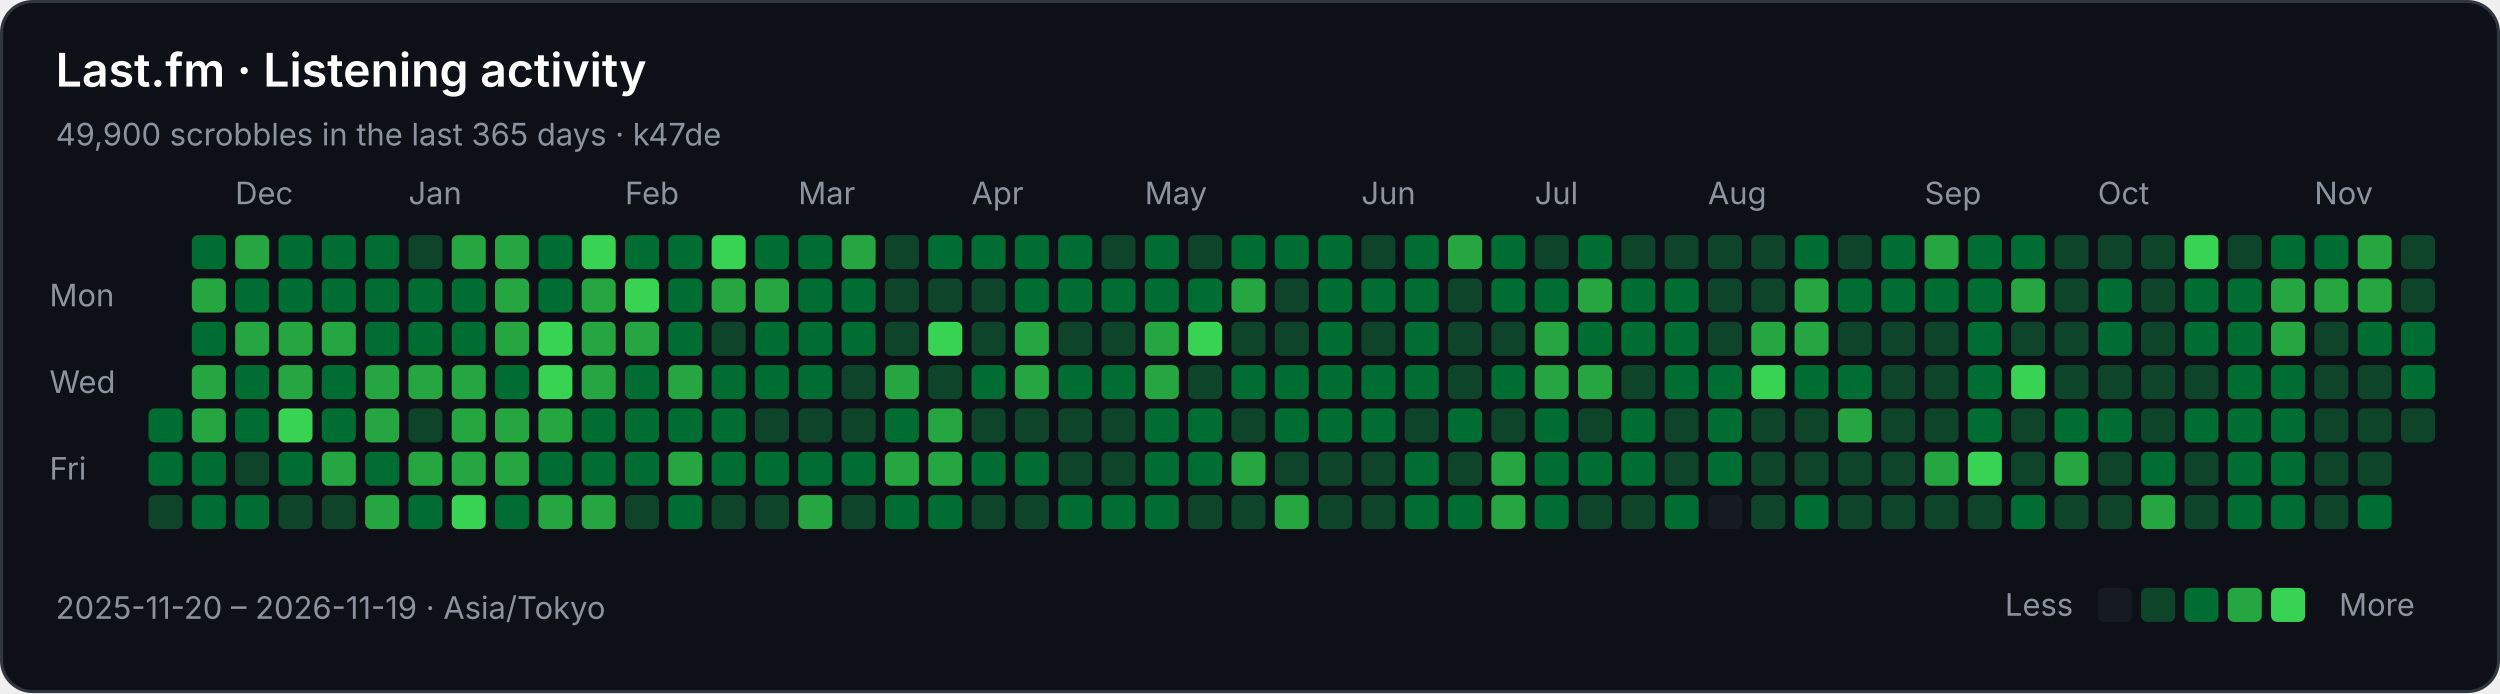
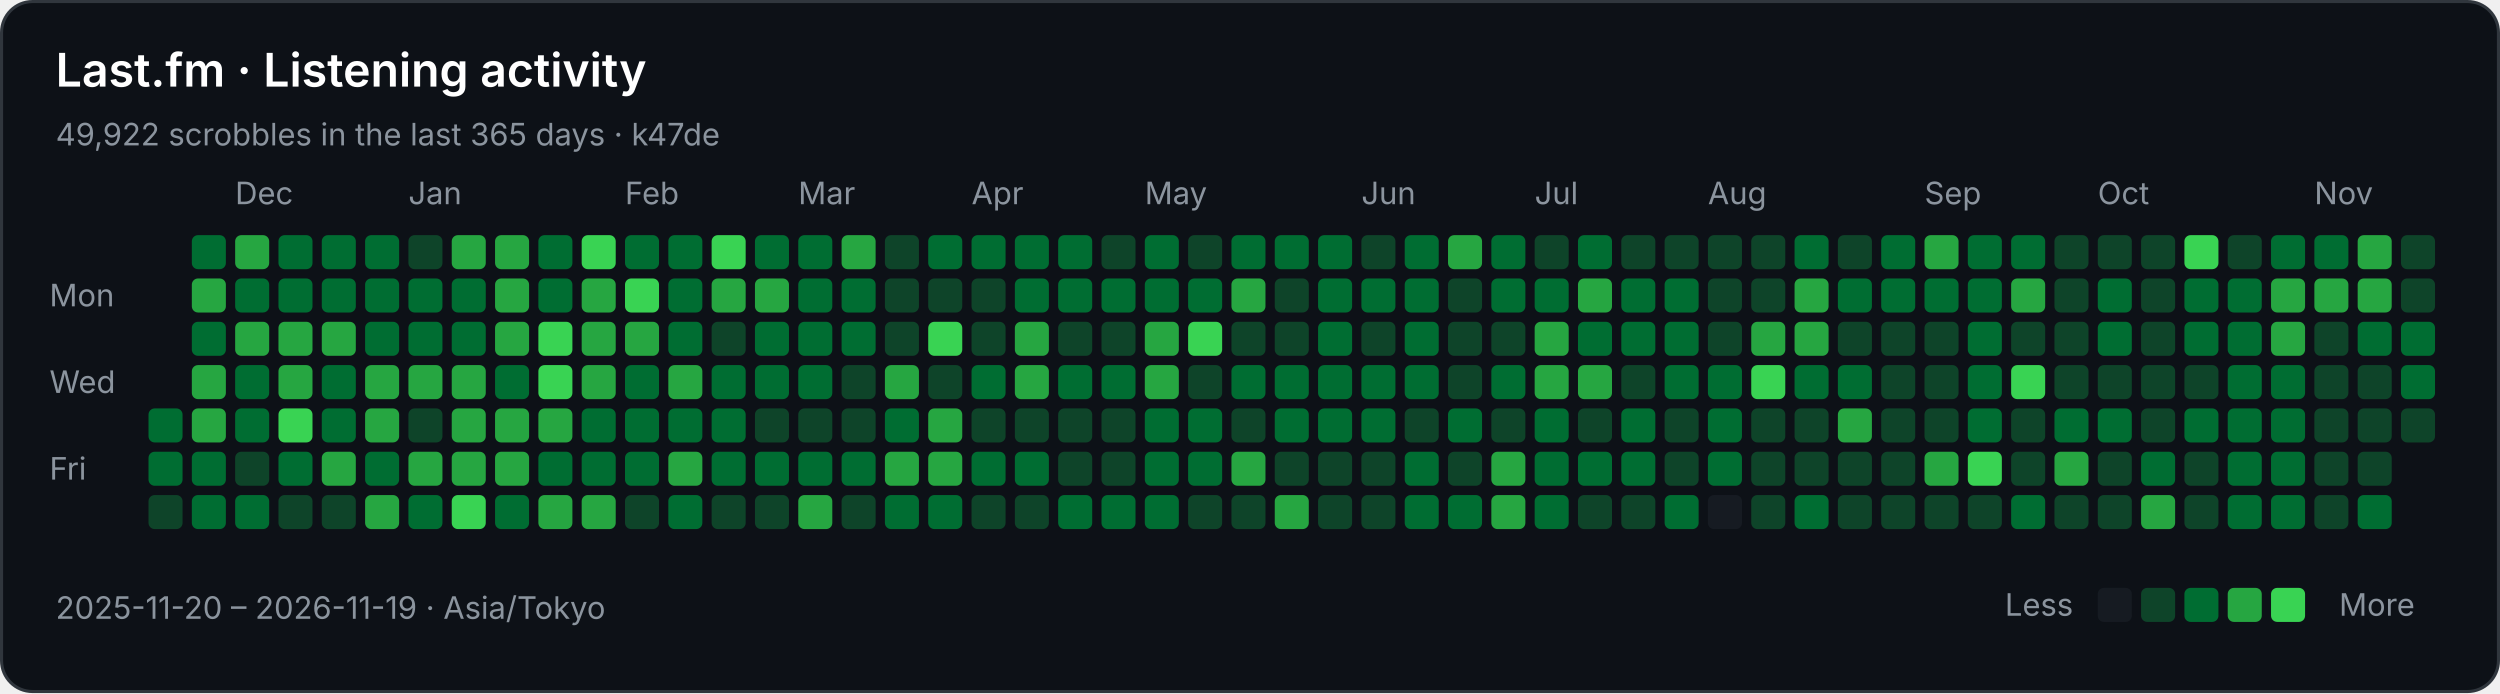
<svg xmlns="http://www.w3.org/2000/svg" width="808" height="224" viewBox="0 0 808 224" role="img" aria-labelledby="title description">
  <rect x="0.5" y="0.5" width="807" height="223" rx="10" fill="#0d1117" stroke="#30363d" />
  <g font-family="-apple-system,BlinkMacSystemFont,Segoe UI,sans-serif" font-size="10" fill="#8b949e">
    <text x="18" y="28" fill="#ffffff" font-size="15" font-weight="600">Last.fm · Listening activity</text>
-     <text x="18" y="47">49,900 scrobbles in the last 365 days · k47de</text>
+     <text x="18" y="47">49,922 scrobbles in the last 365 days · k47de</text>
    <text x="76" y="66">Dec</text>
    <text x="132" y="66">Jan</text>
    <text x="202" y="66">Feb</text>
    <text x="258" y="66">Mar</text>
    <text x="314" y="66">Apr</text>
    <text x="370" y="66">May</text>
    <text x="440" y="66">Jun</text>
    <text x="496" y="66">Jul</text>
    <text x="552" y="66">Aug</text>
    <text x="622" y="66">Sep</text>
    <text x="678" y="66">Oct</text>
    <text x="748" y="66">Nov</text>
    <text x="16" y="99">Mon</text>
    <text x="16" y="127">Wed</text>
    <text x="16" y="155">Fri</text>
    <rect x="48" y="132" width="11" height="11" rx="2" fill="#006d32" />
    <rect x="48" y="146" width="11" height="11" rx="2" fill="#006d32" />
    <rect x="48" y="160" width="11" height="11" rx="2" fill="#0e4429" />
    <rect x="62" y="76" width="11" height="11" rx="2" fill="#006d32" />
    <rect x="62" y="90" width="11" height="11" rx="2" fill="#26a641" />
    <rect x="62" y="104" width="11" height="11" rx="2" fill="#006d32" />
    <rect x="62" y="118" width="11" height="11" rx="2" fill="#26a641" />
    <rect x="62" y="132" width="11" height="11" rx="2" fill="#26a641" />
    <rect x="62" y="146" width="11" height="11" rx="2" fill="#006d32" />
    <rect x="62" y="160" width="11" height="11" rx="2" fill="#006d32" />
    <rect x="76" y="76" width="11" height="11" rx="2" fill="#26a641" />
    <rect x="76" y="90" width="11" height="11" rx="2" fill="#006d32" />
    <rect x="76" y="104" width="11" height="11" rx="2" fill="#26a641" />
    <rect x="76" y="118" width="11" height="11" rx="2" fill="#006d32" />
    <rect x="76" y="132" width="11" height="11" rx="2" fill="#006d32" />
    <rect x="76" y="146" width="11" height="11" rx="2" fill="#0e4429" />
    <rect x="76" y="160" width="11" height="11" rx="2" fill="#006d32" />
    <rect x="90" y="76" width="11" height="11" rx="2" fill="#006d32" />
    <rect x="90" y="90" width="11" height="11" rx="2" fill="#006d32" />
    <rect x="90" y="104" width="11" height="11" rx="2" fill="#26a641" />
    <rect x="90" y="118" width="11" height="11" rx="2" fill="#26a641" />
    <rect x="90" y="132" width="11" height="11" rx="2" fill="#39d353" />
    <rect x="90" y="146" width="11" height="11" rx="2" fill="#006d32" />
    <rect x="90" y="160" width="11" height="11" rx="2" fill="#0e4429" />
    <rect x="104" y="76" width="11" height="11" rx="2" fill="#006d32" />
    <rect x="104" y="90" width="11" height="11" rx="2" fill="#006d32" />
    <rect x="104" y="104" width="11" height="11" rx="2" fill="#26a641" />
    <rect x="104" y="118" width="11" height="11" rx="2" fill="#006d32" />
    <rect x="104" y="132" width="11" height="11" rx="2" fill="#006d32" />
    <rect x="104" y="146" width="11" height="11" rx="2" fill="#26a641" />
    <rect x="104" y="160" width="11" height="11" rx="2" fill="#0e4429" />
    <rect x="118" y="76" width="11" height="11" rx="2" fill="#006d32" />
    <rect x="118" y="90" width="11" height="11" rx="2" fill="#006d32" />
    <rect x="118" y="104" width="11" height="11" rx="2" fill="#006d32" />
    <rect x="118" y="118" width="11" height="11" rx="2" fill="#26a641" />
    <rect x="118" y="132" width="11" height="11" rx="2" fill="#26a641" />
    <rect x="118" y="146" width="11" height="11" rx="2" fill="#006d32" />
    <rect x="118" y="160" width="11" height="11" rx="2" fill="#26a641" />
    <rect x="132" y="76" width="11" height="11" rx="2" fill="#0e4429" />
    <rect x="132" y="90" width="11" height="11" rx="2" fill="#006d32" />
    <rect x="132" y="104" width="11" height="11" rx="2" fill="#006d32" />
    <rect x="132" y="118" width="11" height="11" rx="2" fill="#26a641" />
    <rect x="132" y="132" width="11" height="11" rx="2" fill="#0e4429" />
    <rect x="132" y="146" width="11" height="11" rx="2" fill="#26a641" />
    <rect x="132" y="160" width="11" height="11" rx="2" fill="#006d32" />
    <rect x="146" y="76" width="11" height="11" rx="2" fill="#26a641" />
    <rect x="146" y="90" width="11" height="11" rx="2" fill="#006d32" />
    <rect x="146" y="104" width="11" height="11" rx="2" fill="#006d32" />
    <rect x="146" y="118" width="11" height="11" rx="2" fill="#26a641" />
    <rect x="146" y="132" width="11" height="11" rx="2" fill="#26a641" />
    <rect x="146" y="146" width="11" height="11" rx="2" fill="#26a641" />
    <rect x="146" y="160" width="11" height="11" rx="2" fill="#39d353" />
    <rect x="160" y="76" width="11" height="11" rx="2" fill="#26a641" />
    <rect x="160" y="90" width="11" height="11" rx="2" fill="#26a641" />
    <rect x="160" y="104" width="11" height="11" rx="2" fill="#26a641" />
    <rect x="160" y="118" width="11" height="11" rx="2" fill="#006d32" />
    <rect x="160" y="132" width="11" height="11" rx="2" fill="#26a641" />
    <rect x="160" y="146" width="11" height="11" rx="2" fill="#26a641" />
    <rect x="160" y="160" width="11" height="11" rx="2" fill="#006d32" />
    <rect x="174" y="76" width="11" height="11" rx="2" fill="#006d32" />
    <rect x="174" y="90" width="11" height="11" rx="2" fill="#006d32" />
    <rect x="174" y="104" width="11" height="11" rx="2" fill="#39d353" />
    <rect x="174" y="118" width="11" height="11" rx="2" fill="#39d353" />
    <rect x="174" y="132" width="11" height="11" rx="2" fill="#26a641" />
    <rect x="174" y="146" width="11" height="11" rx="2" fill="#006d32" />
    <rect x="174" y="160" width="11" height="11" rx="2" fill="#26a641" />
    <rect x="188" y="76" width="11" height="11" rx="2" fill="#39d353" />
    <rect x="188" y="90" width="11" height="11" rx="2" fill="#26a641" />
    <rect x="188" y="104" width="11" height="11" rx="2" fill="#26a641" />
    <rect x="188" y="118" width="11" height="11" rx="2" fill="#26a641" />
    <rect x="188" y="132" width="11" height="11" rx="2" fill="#006d32" />
    <rect x="188" y="146" width="11" height="11" rx="2" fill="#006d32" />
    <rect x="188" y="160" width="11" height="11" rx="2" fill="#26a641" />
    <rect x="202" y="76" width="11" height="11" rx="2" fill="#006d32" />
    <rect x="202" y="90" width="11" height="11" rx="2" fill="#39d353" />
    <rect x="202" y="104" width="11" height="11" rx="2" fill="#26a641" />
    <rect x="202" y="118" width="11" height="11" rx="2" fill="#006d32" />
    <rect x="202" y="132" width="11" height="11" rx="2" fill="#006d32" />
    <rect x="202" y="146" width="11" height="11" rx="2" fill="#006d32" />
    <rect x="202" y="160" width="11" height="11" rx="2" fill="#0e4429" />
    <rect x="216" y="76" width="11" height="11" rx="2" fill="#006d32" />
    <rect x="216" y="90" width="11" height="11" rx="2" fill="#006d32" />
    <rect x="216" y="104" width="11" height="11" rx="2" fill="#006d32" />
    <rect x="216" y="118" width="11" height="11" rx="2" fill="#26a641" />
    <rect x="216" y="132" width="11" height="11" rx="2" fill="#006d32" />
    <rect x="216" y="146" width="11" height="11" rx="2" fill="#26a641" />
    <rect x="216" y="160" width="11" height="11" rx="2" fill="#006d32" />
    <rect x="230" y="76" width="11" height="11" rx="2" fill="#39d353" />
    <rect x="230" y="90" width="11" height="11" rx="2" fill="#26a641" />
    <rect x="230" y="104" width="11" height="11" rx="2" fill="#0e4429" />
    <rect x="230" y="118" width="11" height="11" rx="2" fill="#006d32" />
    <rect x="230" y="132" width="11" height="11" rx="2" fill="#006d32" />
    <rect x="230" y="146" width="11" height="11" rx="2" fill="#006d32" />
    <rect x="230" y="160" width="11" height="11" rx="2" fill="#0e4429" />
    <rect x="244" y="76" width="11" height="11" rx="2" fill="#006d32" />
    <rect x="244" y="90" width="11" height="11" rx="2" fill="#26a641" />
    <rect x="244" y="104" width="11" height="11" rx="2" fill="#006d32" />
    <rect x="244" y="118" width="11" height="11" rx="2" fill="#006d32" />
    <rect x="244" y="132" width="11" height="11" rx="2" fill="#0e4429" />
    <rect x="244" y="146" width="11" height="11" rx="2" fill="#006d32" />
    <rect x="244" y="160" width="11" height="11" rx="2" fill="#0e4429" />
    <rect x="258" y="76" width="11" height="11" rx="2" fill="#006d32" />
    <rect x="258" y="90" width="11" height="11" rx="2" fill="#006d32" />
    <rect x="258" y="104" width="11" height="11" rx="2" fill="#006d32" />
    <rect x="258" y="118" width="11" height="11" rx="2" fill="#006d32" />
    <rect x="258" y="132" width="11" height="11" rx="2" fill="#0e4429" />
    <rect x="258" y="146" width="11" height="11" rx="2" fill="#006d32" />
    <rect x="258" y="160" width="11" height="11" rx="2" fill="#26a641" />
    <rect x="272" y="76" width="11" height="11" rx="2" fill="#26a641" />
    <rect x="272" y="90" width="11" height="11" rx="2" fill="#006d32" />
    <rect x="272" y="104" width="11" height="11" rx="2" fill="#006d32" />
    <rect x="272" y="118" width="11" height="11" rx="2" fill="#0e4429" />
    <rect x="272" y="132" width="11" height="11" rx="2" fill="#0e4429" />
    <rect x="272" y="146" width="11" height="11" rx="2" fill="#006d32" />
    <rect x="272" y="160" width="11" height="11" rx="2" fill="#0e4429" />
    <rect x="286" y="76" width="11" height="11" rx="2" fill="#0e4429" />
    <rect x="286" y="90" width="11" height="11" rx="2" fill="#0e4429" />
    <rect x="286" y="104" width="11" height="11" rx="2" fill="#0e4429" />
    <rect x="286" y="118" width="11" height="11" rx="2" fill="#26a641" />
    <rect x="286" y="132" width="11" height="11" rx="2" fill="#006d32" />
    <rect x="286" y="146" width="11" height="11" rx="2" fill="#26a641" />
    <rect x="286" y="160" width="11" height="11" rx="2" fill="#006d32" />
    <rect x="300" y="76" width="11" height="11" rx="2" fill="#006d32" />
    <rect x="300" y="90" width="11" height="11" rx="2" fill="#0e4429" />
    <rect x="300" y="104" width="11" height="11" rx="2" fill="#39d353" />
    <rect x="300" y="118" width="11" height="11" rx="2" fill="#0e4429" />
    <rect x="300" y="132" width="11" height="11" rx="2" fill="#26a641" />
    <rect x="300" y="146" width="11" height="11" rx="2" fill="#26a641" />
    <rect x="300" y="160" width="11" height="11" rx="2" fill="#006d32" />
    <rect x="314" y="76" width="11" height="11" rx="2" fill="#006d32" />
    <rect x="314" y="90" width="11" height="11" rx="2" fill="#0e4429" />
    <rect x="314" y="104" width="11" height="11" rx="2" fill="#0e4429" />
    <rect x="314" y="118" width="11" height="11" rx="2" fill="#006d32" />
    <rect x="314" y="132" width="11" height="11" rx="2" fill="#0e4429" />
    <rect x="314" y="146" width="11" height="11" rx="2" fill="#006d32" />
    <rect x="314" y="160" width="11" height="11" rx="2" fill="#0e4429" />
    <rect x="328" y="76" width="11" height="11" rx="2" fill="#006d32" />
    <rect x="328" y="90" width="11" height="11" rx="2" fill="#006d32" />
    <rect x="328" y="104" width="11" height="11" rx="2" fill="#26a641" />
    <rect x="328" y="118" width="11" height="11" rx="2" fill="#26a641" />
    <rect x="328" y="132" width="11" height="11" rx="2" fill="#0e4429" />
    <rect x="328" y="146" width="11" height="11" rx="2" fill="#006d32" />
    <rect x="328" y="160" width="11" height="11" rx="2" fill="#0e4429" />
    <rect x="342" y="76" width="11" height="11" rx="2" fill="#006d32" />
    <rect x="342" y="90" width="11" height="11" rx="2" fill="#006d32" />
    <rect x="342" y="104" width="11" height="11" rx="2" fill="#0e4429" />
    <rect x="342" y="118" width="11" height="11" rx="2" fill="#006d32" />
    <rect x="342" y="132" width="11" height="11" rx="2" fill="#0e4429" />
    <rect x="342" y="146" width="11" height="11" rx="2" fill="#0e4429" />
    <rect x="342" y="160" width="11" height="11" rx="2" fill="#006d32" />
    <rect x="356" y="76" width="11" height="11" rx="2" fill="#0e4429" />
    <rect x="356" y="90" width="11" height="11" rx="2" fill="#006d32" />
    <rect x="356" y="104" width="11" height="11" rx="2" fill="#0e4429" />
    <rect x="356" y="118" width="11" height="11" rx="2" fill="#006d32" />
    <rect x="356" y="132" width="11" height="11" rx="2" fill="#0e4429" />
    <rect x="356" y="146" width="11" height="11" rx="2" fill="#0e4429" />
    <rect x="356" y="160" width="11" height="11" rx="2" fill="#006d32" />
    <rect x="370" y="76" width="11" height="11" rx="2" fill="#006d32" />
    <rect x="370" y="90" width="11" height="11" rx="2" fill="#006d32" />
    <rect x="370" y="104" width="11" height="11" rx="2" fill="#26a641" />
    <rect x="370" y="118" width="11" height="11" rx="2" fill="#26a641" />
    <rect x="370" y="132" width="11" height="11" rx="2" fill="#006d32" />
    <rect x="370" y="146" width="11" height="11" rx="2" fill="#006d32" />
    <rect x="370" y="160" width="11" height="11" rx="2" fill="#006d32" />
    <rect x="384" y="76" width="11" height="11" rx="2" fill="#0e4429" />
    <rect x="384" y="90" width="11" height="11" rx="2" fill="#006d32" />
    <rect x="384" y="104" width="11" height="11" rx="2" fill="#39d353" />
    <rect x="384" y="118" width="11" height="11" rx="2" fill="#0e4429" />
    <rect x="384" y="132" width="11" height="11" rx="2" fill="#006d32" />
    <rect x="384" y="146" width="11" height="11" rx="2" fill="#006d32" />
    <rect x="384" y="160" width="11" height="11" rx="2" fill="#0e4429" />
    <rect x="398" y="76" width="11" height="11" rx="2" fill="#006d32" />
    <rect x="398" y="90" width="11" height="11" rx="2" fill="#26a641" />
    <rect x="398" y="104" width="11" height="11" rx="2" fill="#0e4429" />
    <rect x="398" y="118" width="11" height="11" rx="2" fill="#006d32" />
    <rect x="398" y="132" width="11" height="11" rx="2" fill="#0e4429" />
    <rect x="398" y="146" width="11" height="11" rx="2" fill="#26a641" />
    <rect x="398" y="160" width="11" height="11" rx="2" fill="#0e4429" />
    <rect x="412" y="76" width="11" height="11" rx="2" fill="#006d32" />
    <rect x="412" y="90" width="11" height="11" rx="2" fill="#0e4429" />
    <rect x="412" y="104" width="11" height="11" rx="2" fill="#0e4429" />
    <rect x="412" y="118" width="11" height="11" rx="2" fill="#006d32" />
    <rect x="412" y="132" width="11" height="11" rx="2" fill="#006d32" />
    <rect x="412" y="146" width="11" height="11" rx="2" fill="#0e4429" />
    <rect x="412" y="160" width="11" height="11" rx="2" fill="#26a641" />
    <rect x="426" y="76" width="11" height="11" rx="2" fill="#006d32" />
    <rect x="426" y="90" width="11" height="11" rx="2" fill="#006d32" />
    <rect x="426" y="104" width="11" height="11" rx="2" fill="#006d32" />
    <rect x="426" y="118" width="11" height="11" rx="2" fill="#006d32" />
    <rect x="426" y="132" width="11" height="11" rx="2" fill="#006d32" />
    <rect x="426" y="146" width="11" height="11" rx="2" fill="#0e4429" />
    <rect x="426" y="160" width="11" height="11" rx="2" fill="#0e4429" />
    <rect x="440" y="76" width="11" height="11" rx="2" fill="#0e4429" />
    <rect x="440" y="90" width="11" height="11" rx="2" fill="#006d32" />
    <rect x="440" y="104" width="11" height="11" rx="2" fill="#0e4429" />
    <rect x="440" y="118" width="11" height="11" rx="2" fill="#006d32" />
    <rect x="440" y="132" width="11" height="11" rx="2" fill="#006d32" />
    <rect x="440" y="146" width="11" height="11" rx="2" fill="#0e4429" />
    <rect x="440" y="160" width="11" height="11" rx="2" fill="#0e4429" />
    <rect x="454" y="76" width="11" height="11" rx="2" fill="#006d32" />
    <rect x="454" y="90" width="11" height="11" rx="2" fill="#006d32" />
    <rect x="454" y="104" width="11" height="11" rx="2" fill="#006d32" />
    <rect x="454" y="118" width="11" height="11" rx="2" fill="#006d32" />
    <rect x="454" y="132" width="11" height="11" rx="2" fill="#0e4429" />
    <rect x="454" y="146" width="11" height="11" rx="2" fill="#006d32" />
    <rect x="454" y="160" width="11" height="11" rx="2" fill="#006d32" />
    <rect x="468" y="76" width="11" height="11" rx="2" fill="#26a641" />
    <rect x="468" y="90" width="11" height="11" rx="2" fill="#0e4429" />
    <rect x="468" y="104" width="11" height="11" rx="2" fill="#0e4429" />
    <rect x="468" y="118" width="11" height="11" rx="2" fill="#0e4429" />
    <rect x="468" y="132" width="11" height="11" rx="2" fill="#006d32" />
    <rect x="468" y="146" width="11" height="11" rx="2" fill="#0e4429" />
    <rect x="468" y="160" width="11" height="11" rx="2" fill="#006d32" />
    <rect x="482" y="76" width="11" height="11" rx="2" fill="#006d32" />
    <rect x="482" y="90" width="11" height="11" rx="2" fill="#006d32" />
    <rect x="482" y="104" width="11" height="11" rx="2" fill="#0e4429" />
    <rect x="482" y="118" width="11" height="11" rx="2" fill="#006d32" />
    <rect x="482" y="132" width="11" height="11" rx="2" fill="#0e4429" />
    <rect x="482" y="146" width="11" height="11" rx="2" fill="#26a641" />
    <rect x="482" y="160" width="11" height="11" rx="2" fill="#26a641" />
    <rect x="496" y="76" width="11" height="11" rx="2" fill="#0e4429" />
    <rect x="496" y="90" width="11" height="11" rx="2" fill="#006d32" />
    <rect x="496" y="104" width="11" height="11" rx="2" fill="#26a641" />
    <rect x="496" y="118" width="11" height="11" rx="2" fill="#26a641" />
    <rect x="496" y="132" width="11" height="11" rx="2" fill="#006d32" />
    <rect x="496" y="146" width="11" height="11" rx="2" fill="#006d32" />
    <rect x="496" y="160" width="11" height="11" rx="2" fill="#006d32" />
    <rect x="510" y="76" width="11" height="11" rx="2" fill="#006d32" />
    <rect x="510" y="90" width="11" height="11" rx="2" fill="#26a641" />
    <rect x="510" y="104" width="11" height="11" rx="2" fill="#006d32" />
    <rect x="510" y="118" width="11" height="11" rx="2" fill="#26a641" />
    <rect x="510" y="132" width="11" height="11" rx="2" fill="#0e4429" />
    <rect x="510" y="146" width="11" height="11" rx="2" fill="#006d32" />
    <rect x="510" y="160" width="11" height="11" rx="2" fill="#0e4429" />
    <rect x="524" y="76" width="11" height="11" rx="2" fill="#0e4429" />
    <rect x="524" y="90" width="11" height="11" rx="2" fill="#006d32" />
    <rect x="524" y="104" width="11" height="11" rx="2" fill="#006d32" />
    <rect x="524" y="118" width="11" height="11" rx="2" fill="#0e4429" />
    <rect x="524" y="132" width="11" height="11" rx="2" fill="#006d32" />
    <rect x="524" y="146" width="11" height="11" rx="2" fill="#006d32" />
    <rect x="524" y="160" width="11" height="11" rx="2" fill="#0e4429" />
    <rect x="538" y="76" width="11" height="11" rx="2" fill="#0e4429" />
    <rect x="538" y="90" width="11" height="11" rx="2" fill="#006d32" />
    <rect x="538" y="104" width="11" height="11" rx="2" fill="#006d32" />
    <rect x="538" y="118" width="11" height="11" rx="2" fill="#006d32" />
    <rect x="538" y="132" width="11" height="11" rx="2" fill="#0e4429" />
    <rect x="538" y="146" width="11" height="11" rx="2" fill="#0e4429" />
    <rect x="538" y="160" width="11" height="11" rx="2" fill="#006d32" />
    <rect x="552" y="76" width="11" height="11" rx="2" fill="#0e4429" />
    <rect x="552" y="90" width="11" height="11" rx="2" fill="#0e4429" />
    <rect x="552" y="104" width="11" height="11" rx="2" fill="#0e4429" />
    <rect x="552" y="118" width="11" height="11" rx="2" fill="#006d32" />
    <rect x="552" y="132" width="11" height="11" rx="2" fill="#006d32" />
    <rect x="552" y="146" width="11" height="11" rx="2" fill="#006d32" />
    <rect x="552" y="160" width="11" height="11" rx="2" fill="#161b22" />
    <rect x="566" y="76" width="11" height="11" rx="2" fill="#0e4429" />
    <rect x="566" y="90" width="11" height="11" rx="2" fill="#0e4429" />
    <rect x="566" y="104" width="11" height="11" rx="2" fill="#26a641" />
    <rect x="566" y="118" width="11" height="11" rx="2" fill="#39d353" />
    <rect x="566" y="132" width="11" height="11" rx="2" fill="#0e4429" />
    <rect x="566" y="146" width="11" height="11" rx="2" fill="#0e4429" />
    <rect x="566" y="160" width="11" height="11" rx="2" fill="#0e4429" />
    <rect x="580" y="76" width="11" height="11" rx="2" fill="#006d32" />
    <rect x="580" y="90" width="11" height="11" rx="2" fill="#26a641" />
    <rect x="580" y="104" width="11" height="11" rx="2" fill="#26a641" />
    <rect x="580" y="118" width="11" height="11" rx="2" fill="#006d32" />
    <rect x="580" y="132" width="11" height="11" rx="2" fill="#0e4429" />
    <rect x="580" y="146" width="11" height="11" rx="2" fill="#0e4429" />
    <rect x="580" y="160" width="11" height="11" rx="2" fill="#006d32" />
    <rect x="594" y="76" width="11" height="11" rx="2" fill="#0e4429" />
    <rect x="594" y="90" width="11" height="11" rx="2" fill="#006d32" />
    <rect x="594" y="104" width="11" height="11" rx="2" fill="#0e4429" />
    <rect x="594" y="118" width="11" height="11" rx="2" fill="#006d32" />
    <rect x="594" y="132" width="11" height="11" rx="2" fill="#26a641" />
    <rect x="594" y="146" width="11" height="11" rx="2" fill="#0e4429" />
    <rect x="594" y="160" width="11" height="11" rx="2" fill="#0e4429" />
    <rect x="608" y="76" width="11" height="11" rx="2" fill="#006d32" />
    <rect x="608" y="90" width="11" height="11" rx="2" fill="#006d32" />
    <rect x="608" y="104" width="11" height="11" rx="2" fill="#0e4429" />
    <rect x="608" y="118" width="11" height="11" rx="2" fill="#0e4429" />
    <rect x="608" y="132" width="11" height="11" rx="2" fill="#0e4429" />
    <rect x="608" y="146" width="11" height="11" rx="2" fill="#0e4429" />
    <rect x="608" y="160" width="11" height="11" rx="2" fill="#0e4429" />
    <rect x="622" y="76" width="11" height="11" rx="2" fill="#26a641" />
    <rect x="622" y="90" width="11" height="11" rx="2" fill="#006d32" />
    <rect x="622" y="104" width="11" height="11" rx="2" fill="#0e4429" />
    <rect x="622" y="118" width="11" height="11" rx="2" fill="#0e4429" />
    <rect x="622" y="132" width="11" height="11" rx="2" fill="#0e4429" />
    <rect x="622" y="146" width="11" height="11" rx="2" fill="#26a641" />
    <rect x="622" y="160" width="11" height="11" rx="2" fill="#0e4429" />
    <rect x="636" y="76" width="11" height="11" rx="2" fill="#006d32" />
    <rect x="636" y="90" width="11" height="11" rx="2" fill="#006d32" />
    <rect x="636" y="104" width="11" height="11" rx="2" fill="#006d32" />
    <rect x="636" y="118" width="11" height="11" rx="2" fill="#006d32" />
    <rect x="636" y="132" width="11" height="11" rx="2" fill="#006d32" />
    <rect x="636" y="146" width="11" height="11" rx="2" fill="#39d353" />
    <rect x="636" y="160" width="11" height="11" rx="2" fill="#0e4429" />
    <rect x="650" y="76" width="11" height="11" rx="2" fill="#006d32" />
    <rect x="650" y="90" width="11" height="11" rx="2" fill="#26a641" />
    <rect x="650" y="104" width="11" height="11" rx="2" fill="#0e4429" />
    <rect x="650" y="118" width="11" height="11" rx="2" fill="#39d353" />
    <rect x="650" y="132" width="11" height="11" rx="2" fill="#0e4429" />
    <rect x="650" y="146" width="11" height="11" rx="2" fill="#0e4429" />
    <rect x="650" y="160" width="11" height="11" rx="2" fill="#006d32" />
    <rect x="664" y="76" width="11" height="11" rx="2" fill="#0e4429" />
    <rect x="664" y="90" width="11" height="11" rx="2" fill="#0e4429" />
    <rect x="664" y="104" width="11" height="11" rx="2" fill="#0e4429" />
    <rect x="664" y="118" width="11" height="11" rx="2" fill="#0e4429" />
    <rect x="664" y="132" width="11" height="11" rx="2" fill="#006d32" />
    <rect x="664" y="146" width="11" height="11" rx="2" fill="#26a641" />
    <rect x="664" y="160" width="11" height="11" rx="2" fill="#0e4429" />
    <rect x="678" y="76" width="11" height="11" rx="2" fill="#0e4429" />
    <rect x="678" y="90" width="11" height="11" rx="2" fill="#006d32" />
    <rect x="678" y="104" width="11" height="11" rx="2" fill="#006d32" />
    <rect x="678" y="118" width="11" height="11" rx="2" fill="#0e4429" />
    <rect x="678" y="132" width="11" height="11" rx="2" fill="#006d32" />
    <rect x="678" y="146" width="11" height="11" rx="2" fill="#0e4429" />
    <rect x="678" y="160" width="11" height="11" rx="2" fill="#0e4429" />
    <rect x="692" y="76" width="11" height="11" rx="2" fill="#0e4429" />
    <rect x="692" y="90" width="11" height="11" rx="2" fill="#0e4429" />
    <rect x="692" y="104" width="11" height="11" rx="2" fill="#0e4429" />
    <rect x="692" y="118" width="11" height="11" rx="2" fill="#0e4429" />
    <rect x="692" y="132" width="11" height="11" rx="2" fill="#0e4429" />
    <rect x="692" y="146" width="11" height="11" rx="2" fill="#006d32" />
    <rect x="692" y="160" width="11" height="11" rx="2" fill="#26a641" />
    <rect x="706" y="76" width="11" height="11" rx="2" fill="#39d353" />
    <rect x="706" y="90" width="11" height="11" rx="2" fill="#006d32" />
    <rect x="706" y="104" width="11" height="11" rx="2" fill="#006d32" />
    <rect x="706" y="118" width="11" height="11" rx="2" fill="#0e4429" />
    <rect x="706" y="132" width="11" height="11" rx="2" fill="#006d32" />
    <rect x="706" y="146" width="11" height="11" rx="2" fill="#0e4429" />
    <rect x="706" y="160" width="11" height="11" rx="2" fill="#0e4429" />
    <rect x="720" y="76" width="11" height="11" rx="2" fill="#0e4429" />
    <rect x="720" y="90" width="11" height="11" rx="2" fill="#006d32" />
    <rect x="720" y="104" width="11" height="11" rx="2" fill="#006d32" />
    <rect x="720" y="118" width="11" height="11" rx="2" fill="#006d32" />
    <rect x="720" y="132" width="11" height="11" rx="2" fill="#006d32" />
    <rect x="720" y="146" width="11" height="11" rx="2" fill="#006d32" />
    <rect x="720" y="160" width="11" height="11" rx="2" fill="#006d32" />
    <rect x="734" y="76" width="11" height="11" rx="2" fill="#006d32" />
    <rect x="734" y="90" width="11" height="11" rx="2" fill="#26a641" />
    <rect x="734" y="104" width="11" height="11" rx="2" fill="#26a641" />
    <rect x="734" y="118" width="11" height="11" rx="2" fill="#006d32" />
    <rect x="734" y="132" width="11" height="11" rx="2" fill="#006d32" />
    <rect x="734" y="146" width="11" height="11" rx="2" fill="#006d32" />
    <rect x="734" y="160" width="11" height="11" rx="2" fill="#006d32" />
    <rect x="748" y="76" width="11" height="11" rx="2" fill="#006d32" />
    <rect x="748" y="90" width="11" height="11" rx="2" fill="#26a641" />
    <rect x="748" y="104" width="11" height="11" rx="2" fill="#0e4429" />
    <rect x="748" y="118" width="11" height="11" rx="2" fill="#0e4429" />
    <rect x="748" y="132" width="11" height="11" rx="2" fill="#0e4429" />
    <rect x="748" y="146" width="11" height="11" rx="2" fill="#0e4429" />
    <rect x="748" y="160" width="11" height="11" rx="2" fill="#0e4429" />
    <rect x="762" y="76" width="11" height="11" rx="2" fill="#26a641" />
    <rect x="762" y="90" width="11" height="11" rx="2" fill="#26a641" />
    <rect x="762" y="104" width="11" height="11" rx="2" fill="#006d32" />
    <rect x="762" y="118" width="11" height="11" rx="2" fill="#0e4429" />
    <rect x="762" y="132" width="11" height="11" rx="2" fill="#0e4429" />
    <rect x="762" y="146" width="11" height="11" rx="2" fill="#0e4429" />
    <rect x="762" y="160" width="11" height="11" rx="2" fill="#006d32" />
    <rect x="776" y="76" width="11" height="11" rx="2" fill="#0e4429" />
    <rect x="776" y="90" width="11" height="11" rx="2" fill="#0e4429" />
    <rect x="776" y="104" width="11" height="11" rx="2" fill="#006d32" />
    <rect x="776" y="118" width="11" height="11" rx="2" fill="#006d32" />
    <rect x="776" y="132" width="11" height="11" rx="2" fill="#0e4429" />
    <text x="18" y="200">2025-11-20 – 2026-11-19 · Asia/Tokyo</text>
    <text x="648" y="199">Less</text>
    <rect x="678" y="190" width="11" height="11" rx="2" fill="#161b22" />
    <rect x="692" y="190" width="11" height="11" rx="2" fill="#0e4429" />
    <rect x="706" y="190" width="11" height="11" rx="2" fill="#006d32" />
    <rect x="720" y="190" width="11" height="11" rx="2" fill="#26a641" />
    <rect x="734" y="190" width="11" height="11" rx="2" fill="#39d353" />
    <text x="756" y="199">More</text>
  </g>
</svg>
